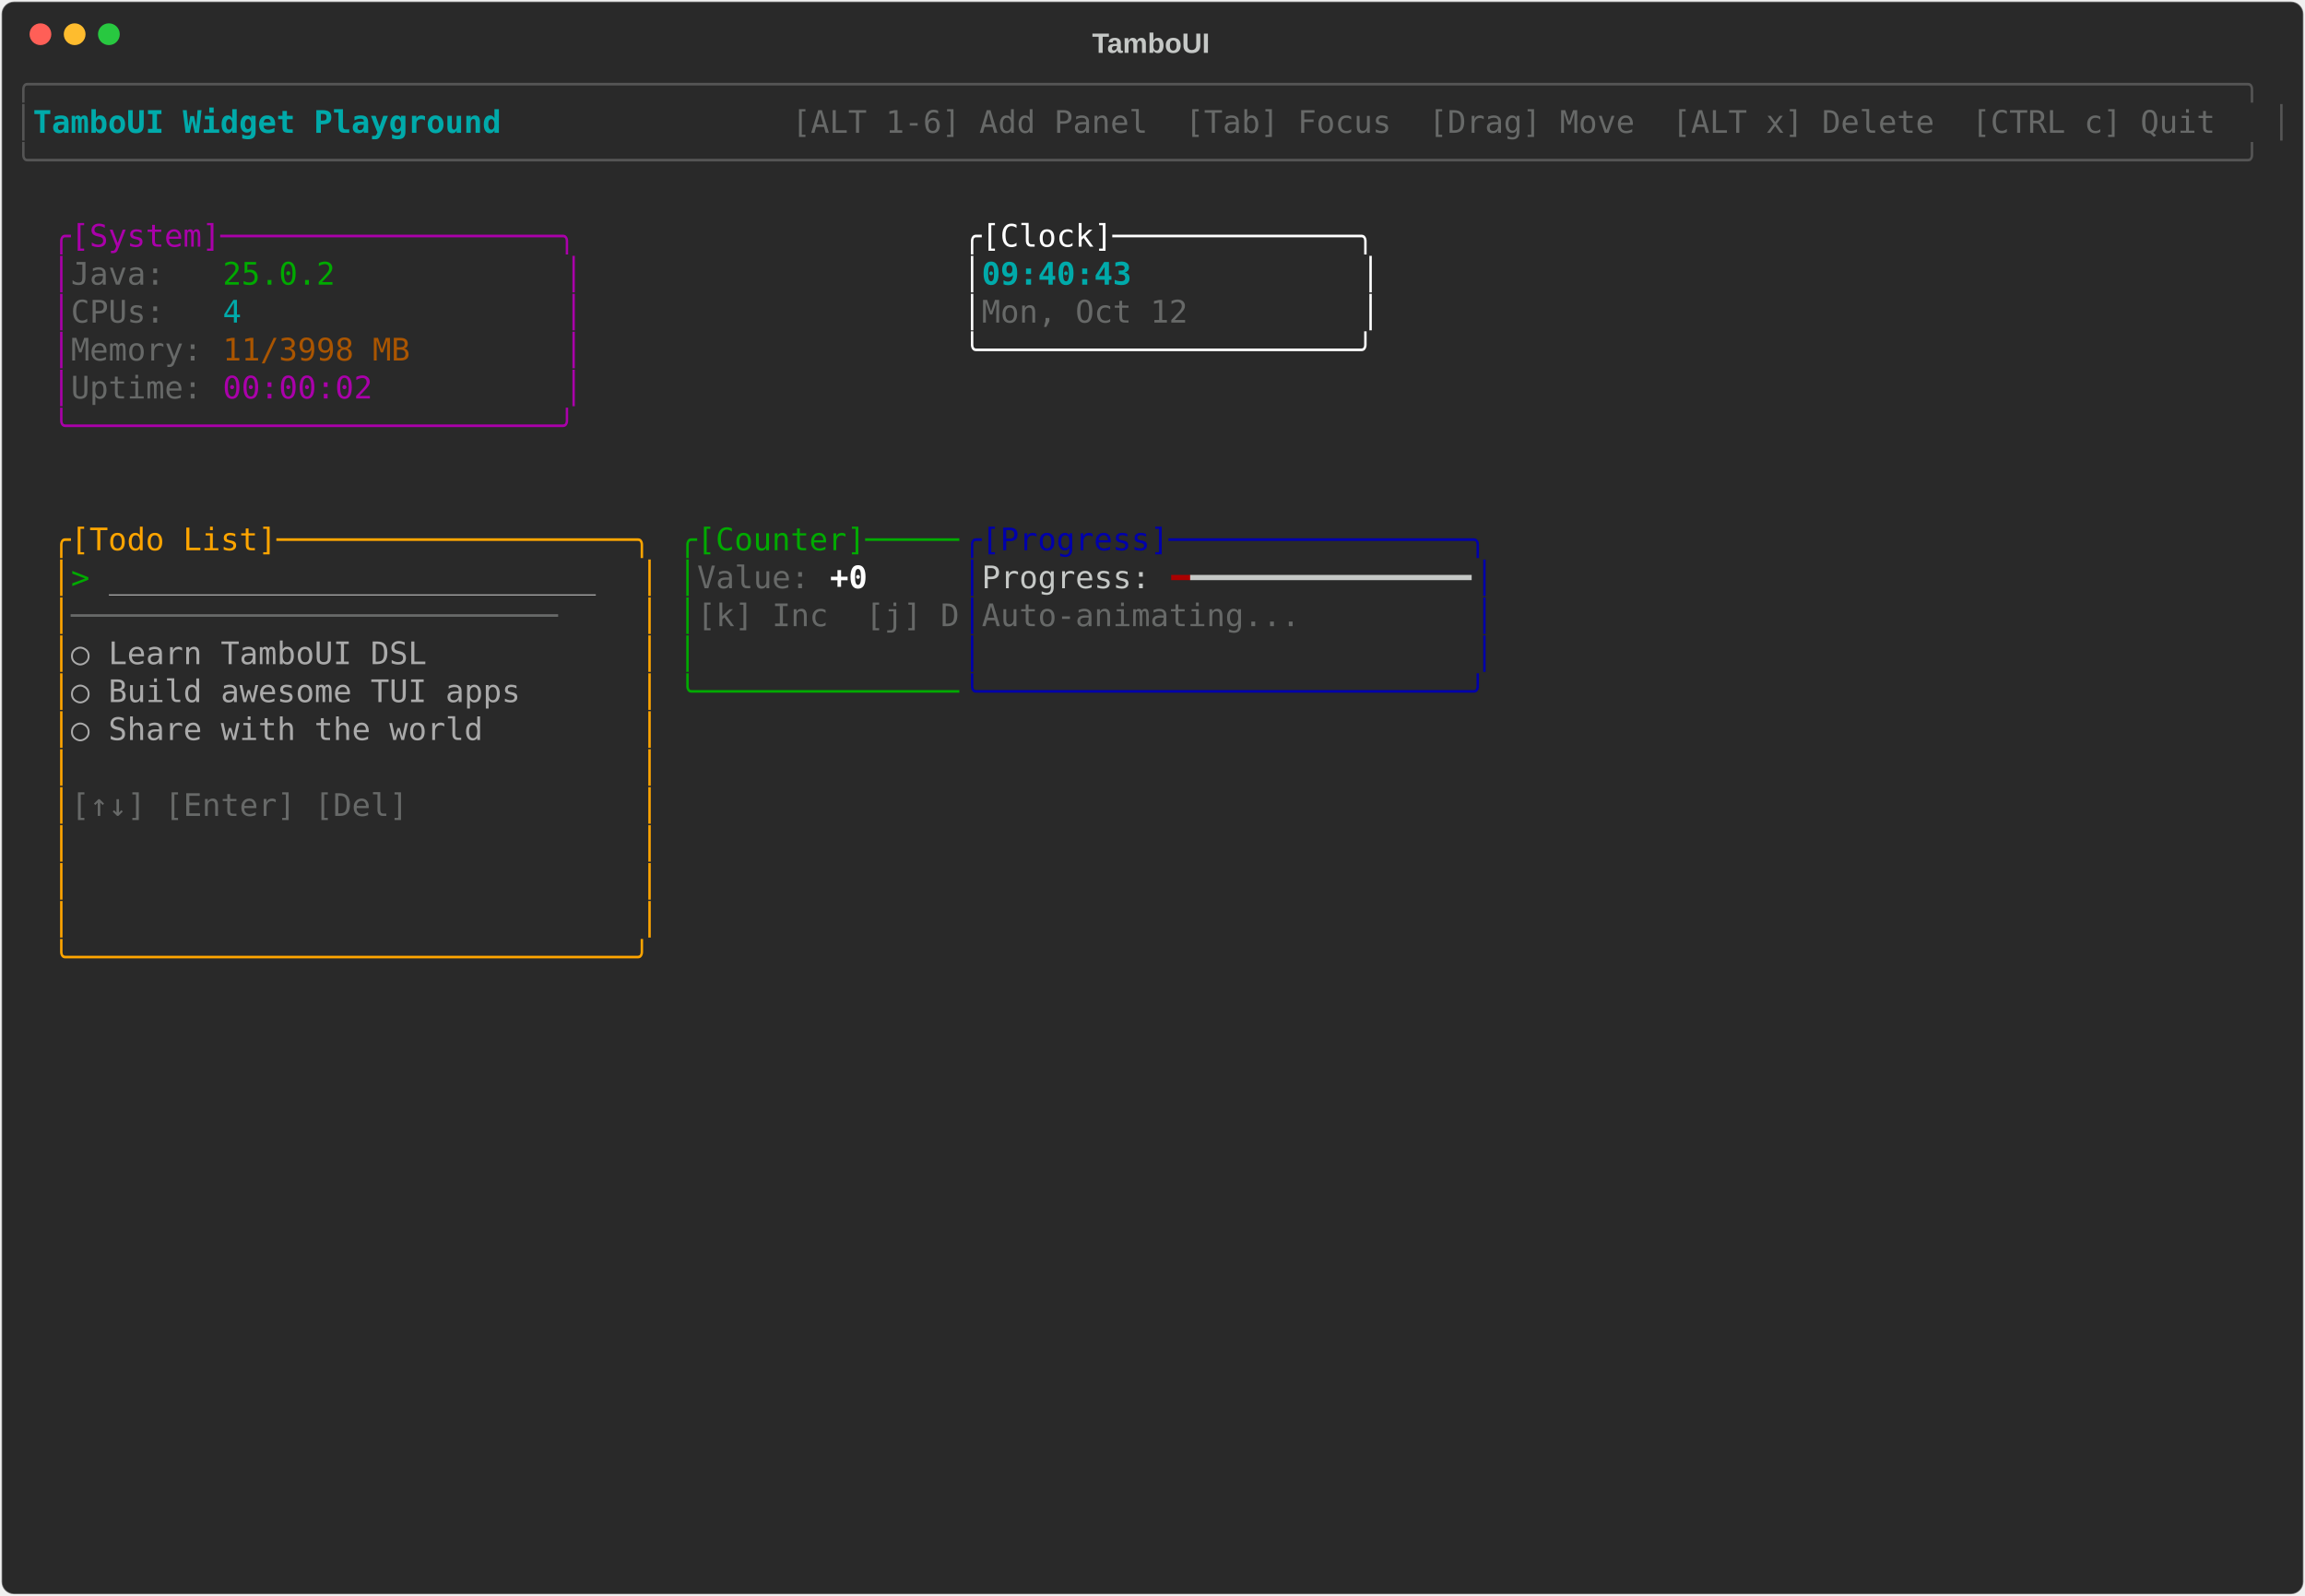
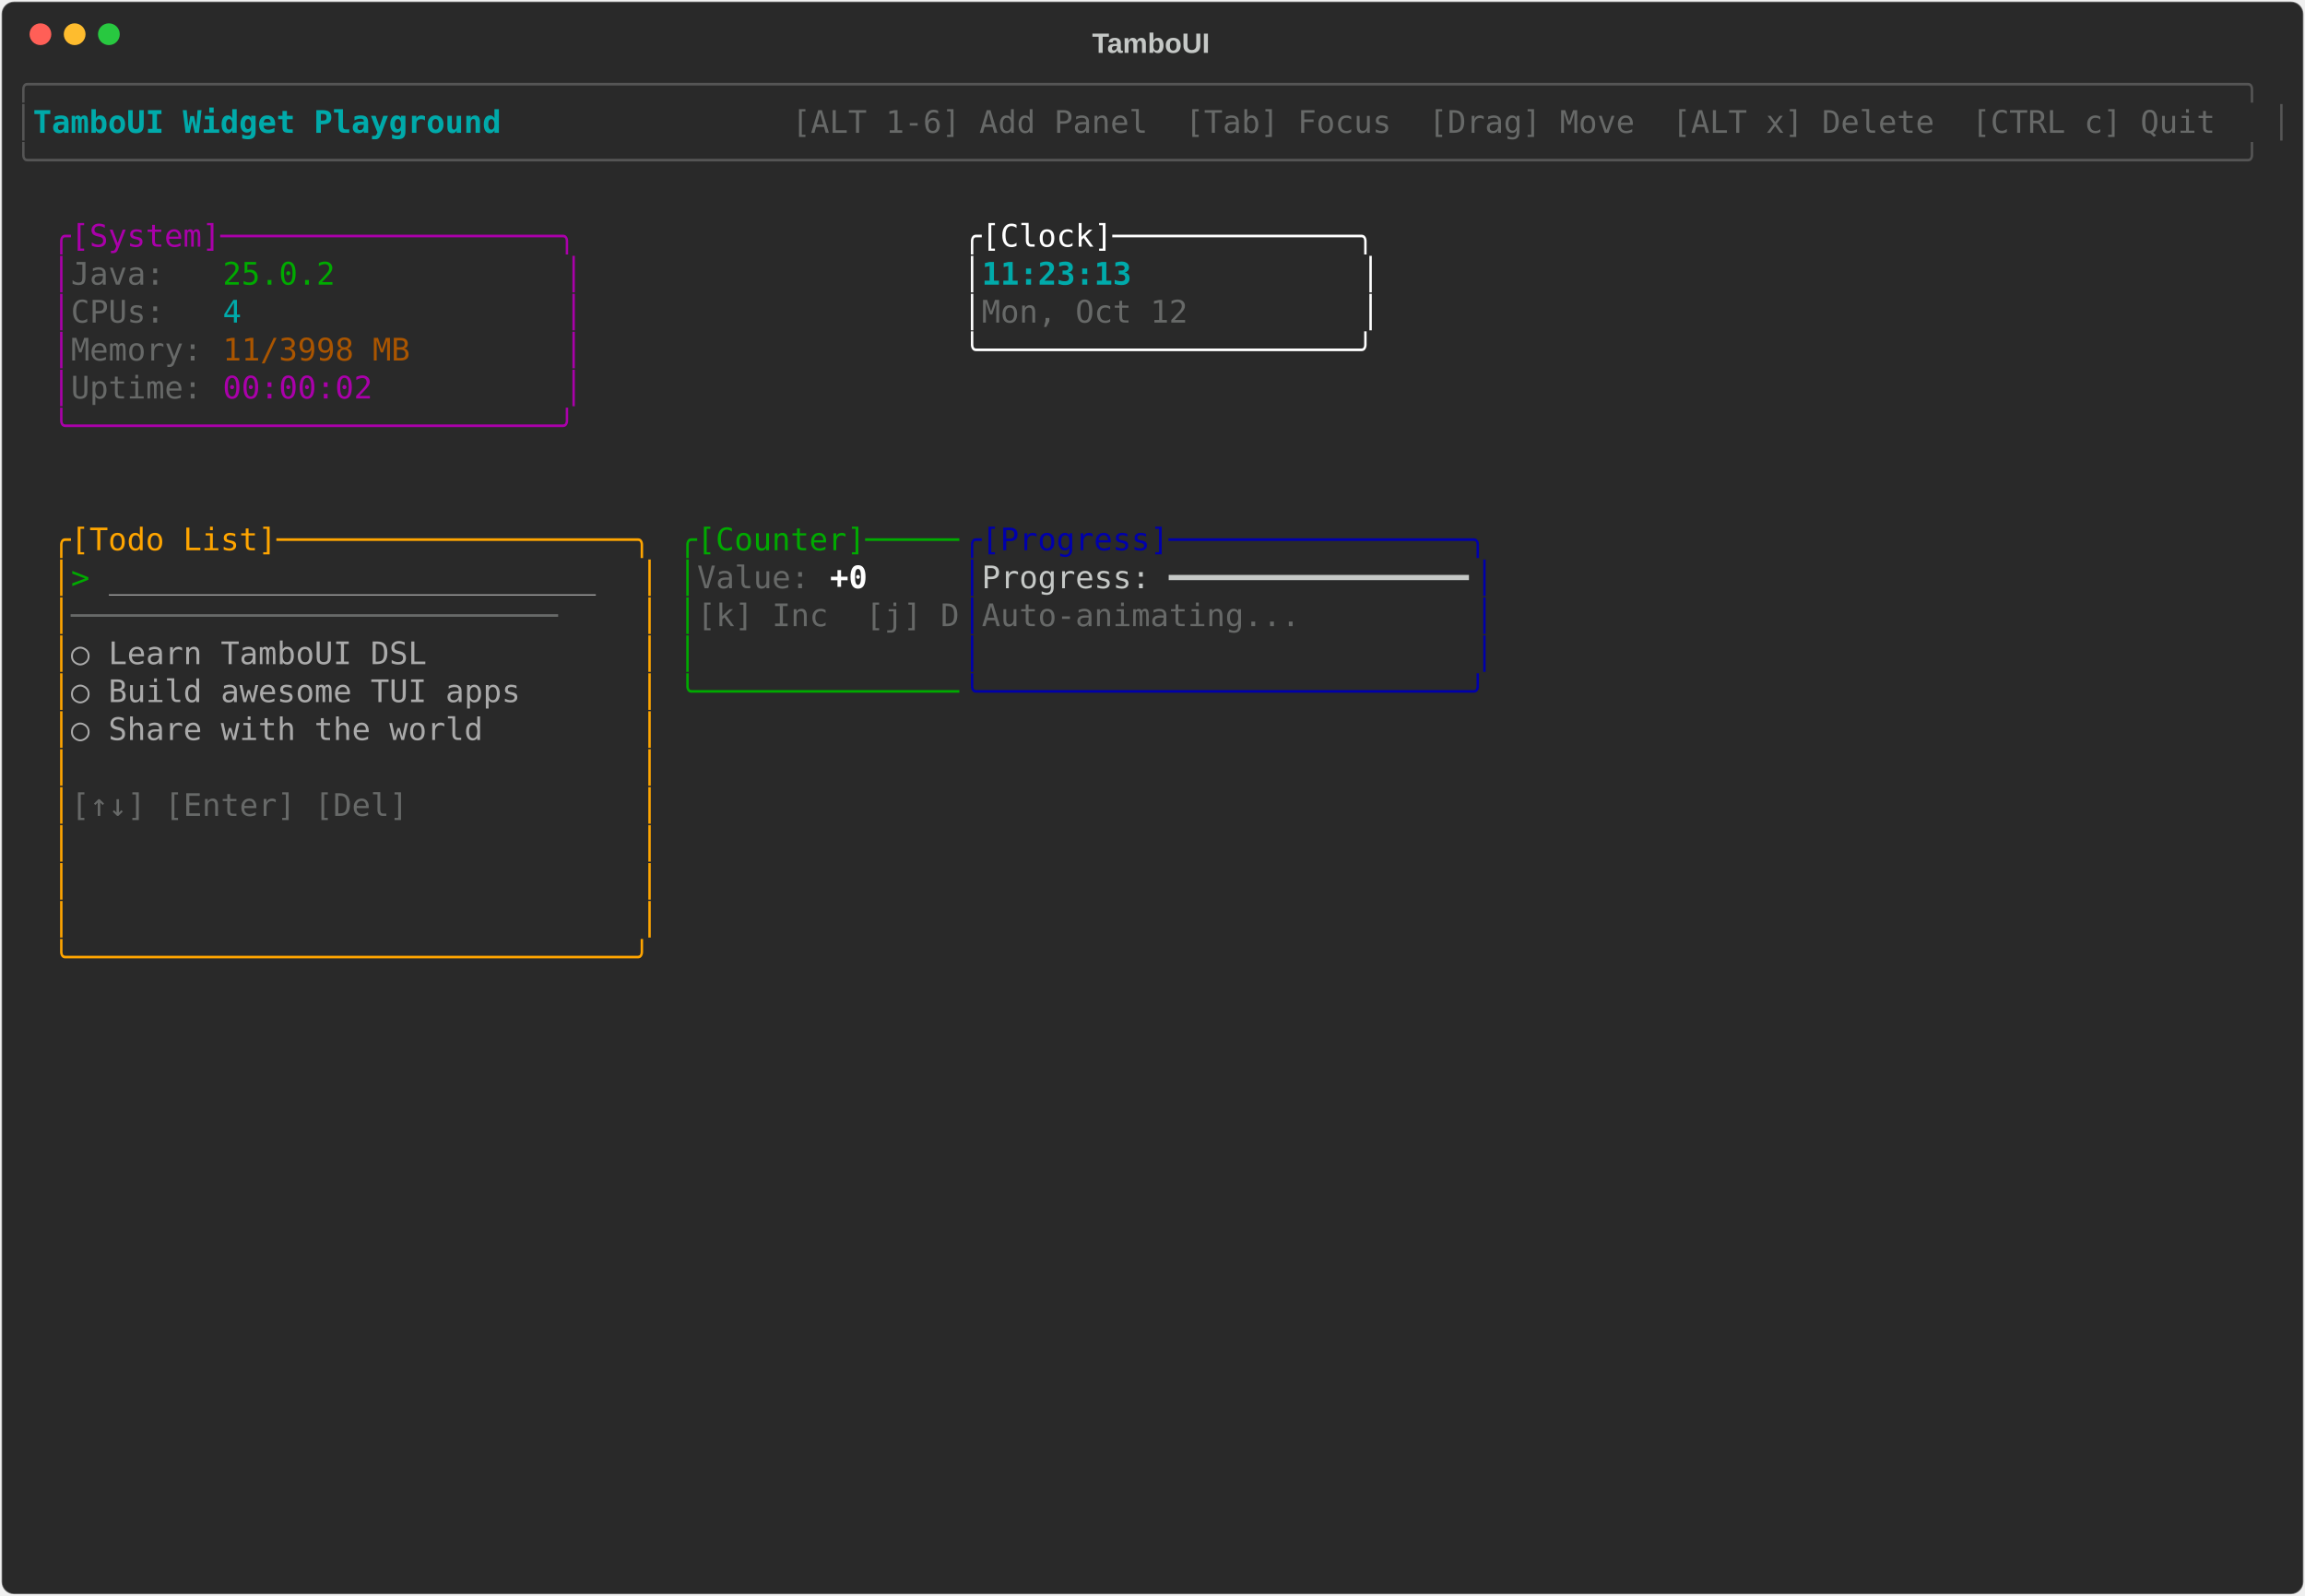
<svg xmlns="http://www.w3.org/2000/svg" class="rich-terminal" viewBox="0 0 1482 1026">
-   <style>    @font-face {        font-family: "Fira Code";        src: local("FiraCode-Regular"),                url("https://cdnjs.cloudflare.com/ajax/libs/firacode/6.2.0/woff2/FiraCode-Regular.woff2") format("woff2"),                url("https://cdnjs.cloudflare.com/ajax/libs/firacode/6.2.0/woff/FiraCode-Regular.woff") format("woff");        font-style: normal;        font-weight: 400;    }    @font-face {        font-family: "Fira Code";        src: local("FiraCode-Bold"),                url("https://cdnjs.cloudflare.com/ajax/libs/firacode/6.2.0/woff2/FiraCode-Bold.woff2") format("woff2"),                url("https://cdnjs.cloudflare.com/ajax/libs/firacode/6.2.0/woff/FiraCode-Bold.woff") format("woff");        font-style: bold;        font-weight: 700;    }    .terminal-1421251589-matrix {        font-family: Fira Code, monospace;        font-size: 20px;        line-height: 24.4px;        font-variant-east-asian: full-width;    }    .terminal-1421251589-title {        font-size: 18px;        font-weight: bold;        font-family: arial;    }    .terminal-1421251589-r1 { fill: #555555 }.terminal-1421251589-r2 { fill: #00aaaa;font-weight: bold }.terminal-1421251589-r3 { fill: #c5c8c6 }.terminal-1421251589-r4 { fill: #676968 }.terminal-1421251589-r5 { fill: #aa00aa }.terminal-1421251589-r6 { fill: #ffffff }.terminal-1421251589-r7 { fill: #00aa00 }.terminal-1421251589-r8 { fill: #00aaaa }.terminal-1421251589-r9 { fill: #aa5500 }.terminal-1421251589-r10 { fill: #ffa500 }.terminal-1421251589-r11 { fill: #0000aa }.terminal-1421251589-r12 { fill: #aaaaaa }.terminal-1421251589-r13 { fill: #ffffff;font-weight: bold }.terminal-1421251589-r14 { fill: #aa0000 }    </style>
+   <style>    @font-face {        font-family: "Fira Code";        src: local("FiraCode-Regular"),                url("https://cdnjs.cloudflare.com/ajax/libs/firacode/6.2.0/woff2/FiraCode-Regular.woff2") format("woff2"),                url("https://cdnjs.cloudflare.com/ajax/libs/firacode/6.2.0/woff/FiraCode-Regular.woff") format("woff");        font-style: normal;        font-weight: 400;    }    @font-face {        font-family: "Fira Code";        src: local("FiraCode-Bold"),                url("https://cdnjs.cloudflare.com/ajax/libs/firacode/6.2.0/woff2/FiraCode-Bold.woff2") format("woff2"),                url("https://cdnjs.cloudflare.com/ajax/libs/firacode/6.2.0/woff/FiraCode-Bold.woff") format("woff");        font-style: bold;        font-weight: 700;    }    .terminal-4286485574-matrix {        font-family: Fira Code, monospace;        font-size: 20px;        line-height: 24.4px;        font-variant-east-asian: full-width;    }    .terminal-4286485574-title {        font-size: 18px;        font-weight: bold;        font-family: arial;    }    .terminal-4286485574-r1 { fill: #555555 }.terminal-4286485574-r2 { fill: #00aaaa;font-weight: bold }.terminal-4286485574-r3 { fill: #c5c8c6 }.terminal-4286485574-r4 { fill: #676968 }.terminal-4286485574-r5 { fill: #aa00aa }.terminal-4286485574-r6 { fill: #ffffff }.terminal-4286485574-r7 { fill: #00aa00 }.terminal-4286485574-r8 { fill: #00aaaa }.terminal-4286485574-r9 { fill: #aa5500 }.terminal-4286485574-r10 { fill: #ffa500 }.terminal-4286485574-r11 { fill: #0000aa }.terminal-4286485574-r12 { fill: #aaaaaa }.terminal-4286485574-r13 { fill: #ffffff;font-weight: bold }    </style>
  <defs>
-     <clipPath id="terminal-1421251589-clip-terminal">
+     <clipPath id="terminal-4286485574-clip-terminal">
      <rect x="0" y="0" width="1463" height="975" />
    </clipPath>
-     <clipPath id="terminal-1421251589-line-0">
+     <clipPath id="terminal-4286485574-line-0">
      <rect x="0" y="1.5" width="1464" height="24.65" />
    </clipPath>
-     <clipPath id="terminal-1421251589-line-1">
+     <clipPath id="terminal-4286485574-line-1">
      <rect x="0" y="25.9" width="1464" height="24.65" />
    </clipPath>
-     <clipPath id="terminal-1421251589-line-2">
+     <clipPath id="terminal-4286485574-line-2">
      <rect x="0" y="50.3" width="1464" height="24.65" />
    </clipPath>
-     <clipPath id="terminal-1421251589-line-3">
+     <clipPath id="terminal-4286485574-line-3">
      <rect x="0" y="74.7" width="1464" height="24.65" />
    </clipPath>
-     <clipPath id="terminal-1421251589-line-4">
+     <clipPath id="terminal-4286485574-line-4">
      <rect x="0" y="99.1" width="1464" height="24.65" />
    </clipPath>
-     <clipPath id="terminal-1421251589-line-5">
+     <clipPath id="terminal-4286485574-line-5">
      <rect x="0" y="123.5" width="1464" height="24.65" />
    </clipPath>
-     <clipPath id="terminal-1421251589-line-6">
+     <clipPath id="terminal-4286485574-line-6">
      <rect x="0" y="147.9" width="1464" height="24.65" />
    </clipPath>
-     <clipPath id="terminal-1421251589-line-7">
+     <clipPath id="terminal-4286485574-line-7">
      <rect x="0" y="172.3" width="1464" height="24.65" />
    </clipPath>
-     <clipPath id="terminal-1421251589-line-8">
+     <clipPath id="terminal-4286485574-line-8">
      <rect x="0" y="196.7" width="1464" height="24.65" />
    </clipPath>
-     <clipPath id="terminal-1421251589-line-9">
+     <clipPath id="terminal-4286485574-line-9">
      <rect x="0" y="221.1" width="1464" height="24.65" />
    </clipPath>
-     <clipPath id="terminal-1421251589-line-10">
+     <clipPath id="terminal-4286485574-line-10">
      <rect x="0" y="245.5" width="1464" height="24.65" />
    </clipPath>
-     <clipPath id="terminal-1421251589-line-11">
+     <clipPath id="terminal-4286485574-line-11">
      <rect x="0" y="269.9" width="1464" height="24.65" />
    </clipPath>
-     <clipPath id="terminal-1421251589-line-12">
+     <clipPath id="terminal-4286485574-line-12">
      <rect x="0" y="294.3" width="1464" height="24.65" />
    </clipPath>
-     <clipPath id="terminal-1421251589-line-13">
+     <clipPath id="terminal-4286485574-line-13">
      <rect x="0" y="318.7" width="1464" height="24.65" />
    </clipPath>
-     <clipPath id="terminal-1421251589-line-14">
+     <clipPath id="terminal-4286485574-line-14">
      <rect x="0" y="343.1" width="1464" height="24.65" />
    </clipPath>
-     <clipPath id="terminal-1421251589-line-15">
+     <clipPath id="terminal-4286485574-line-15">
      <rect x="0" y="367.5" width="1464" height="24.65" />
    </clipPath>
-     <clipPath id="terminal-1421251589-line-16">
+     <clipPath id="terminal-4286485574-line-16">
      <rect x="0" y="391.9" width="1464" height="24.65" />
    </clipPath>
-     <clipPath id="terminal-1421251589-line-17">
+     <clipPath id="terminal-4286485574-line-17">
      <rect x="0" y="416.3" width="1464" height="24.65" />
    </clipPath>
-     <clipPath id="terminal-1421251589-line-18">
+     <clipPath id="terminal-4286485574-line-18">
      <rect x="0" y="440.7" width="1464" height="24.65" />
    </clipPath>
-     <clipPath id="terminal-1421251589-line-19">
+     <clipPath id="terminal-4286485574-line-19">
      <rect x="0" y="465.1" width="1464" height="24.65" />
    </clipPath>
-     <clipPath id="terminal-1421251589-line-20">
+     <clipPath id="terminal-4286485574-line-20">
      <rect x="0" y="489.5" width="1464" height="24.65" />
    </clipPath>
-     <clipPath id="terminal-1421251589-line-21">
+     <clipPath id="terminal-4286485574-line-21">
      <rect x="0" y="513.9" width="1464" height="24.65" />
    </clipPath>
-     <clipPath id="terminal-1421251589-line-22">
+     <clipPath id="terminal-4286485574-line-22">
      <rect x="0" y="538.3" width="1464" height="24.65" />
    </clipPath>
-     <clipPath id="terminal-1421251589-line-23">
+     <clipPath id="terminal-4286485574-line-23">
      <rect x="0" y="562.7" width="1464" height="24.65" />
    </clipPath>
-     <clipPath id="terminal-1421251589-line-24">
+     <clipPath id="terminal-4286485574-line-24">
      <rect x="0" y="587.1" width="1464" height="24.65" />
    </clipPath>
-     <clipPath id="terminal-1421251589-line-25">
+     <clipPath id="terminal-4286485574-line-25">
      <rect x="0" y="611.5" width="1464" height="24.65" />
    </clipPath>
-     <clipPath id="terminal-1421251589-line-26">
+     <clipPath id="terminal-4286485574-line-26">
      <rect x="0" y="635.9" width="1464" height="24.65" />
    </clipPath>
-     <clipPath id="terminal-1421251589-line-27">
+     <clipPath id="terminal-4286485574-line-27">
      <rect x="0" y="660.3" width="1464" height="24.65" />
    </clipPath>
-     <clipPath id="terminal-1421251589-line-28">
+     <clipPath id="terminal-4286485574-line-28">
      <rect x="0" y="684.7" width="1464" height="24.65" />
    </clipPath>
-     <clipPath id="terminal-1421251589-line-29">
+     <clipPath id="terminal-4286485574-line-29">
      <rect x="0" y="709.1" width="1464" height="24.65" />
    </clipPath>
-     <clipPath id="terminal-1421251589-line-30">
+     <clipPath id="terminal-4286485574-line-30">
      <rect x="0" y="733.5" width="1464" height="24.65" />
    </clipPath>
-     <clipPath id="terminal-1421251589-line-31">
+     <clipPath id="terminal-4286485574-line-31">
      <rect x="0" y="757.9" width="1464" height="24.65" />
    </clipPath>
-     <clipPath id="terminal-1421251589-line-32">
+     <clipPath id="terminal-4286485574-line-32">
      <rect x="0" y="782.3" width="1464" height="24.65" />
    </clipPath>
-     <clipPath id="terminal-1421251589-line-33">
+     <clipPath id="terminal-4286485574-line-33">
      <rect x="0" y="806.7" width="1464" height="24.65" />
    </clipPath>
-     <clipPath id="terminal-1421251589-line-34">
+     <clipPath id="terminal-4286485574-line-34">
      <rect x="0" y="831.1" width="1464" height="24.65" />
    </clipPath>
-     <clipPath id="terminal-1421251589-line-35">
+     <clipPath id="terminal-4286485574-line-35">
      <rect x="0" y="855.5" width="1464" height="24.65" />
    </clipPath>
-     <clipPath id="terminal-1421251589-line-36">
+     <clipPath id="terminal-4286485574-line-36">
      <rect x="0" y="879.9" width="1464" height="24.65" />
    </clipPath>
-     <clipPath id="terminal-1421251589-line-37">
+     <clipPath id="terminal-4286485574-line-37">
      <rect x="0" y="904.3" width="1464" height="24.65" />
    </clipPath>
-     <clipPath id="terminal-1421251589-line-38">
+     <clipPath id="terminal-4286485574-line-38">
      <rect x="0" y="928.7" width="1464" height="24.65" />
    </clipPath>
-     <clipPath id="terminal-1421251589-line-39">
+     <clipPath id="terminal-4286485574-line-39">
      <rect x="0" y="953.1" width="1464" height="24.65" />
    </clipPath>
  </defs>
  <rect fill="#292929" stroke="rgba(255,255,255,0.35)" stroke-width="1" x="1" y="1" width="1480" height="1024" rx="8" />
-   <text class="terminal-1421251589-title" fill="#c5c8c6" text-anchor="middle" x="740" y="34">TamboUI</text>
+   <text class="terminal-4286485574-title" fill="#c5c8c6" text-anchor="middle" x="740" y="34">TamboUI</text>
  <g transform="translate(26,22)">
    <circle cx="0" cy="0" r="7" fill="#ff5f57" />
    <circle cx="22" cy="0" r="7" fill="#febc2e" />
    <circle cx="44" cy="0" r="7" fill="#28c840" />
  </g>
-   <g transform="translate(9, 41)" clip-path="url(#terminal-1421251589-clip-terminal)">
-     <g class="terminal-1421251589-matrix">
-       <text class="terminal-1421251589-r1" x="0" y="20" textLength="1464" clip-path="url(#terminal-1421251589-line-0)">╭──────────────────────────────────────────────────────────────────────────────────────────────────────────────────────╮</text>
-       <text class="terminal-1421251589-r1" x="0" y="44.4" textLength="12.2" clip-path="url(#terminal-1421251589-line-1)">│</text>
-       <text class="terminal-1421251589-r2" x="12.2" y="44.4" textLength="329.4" clip-path="url(#terminal-1421251589-line-1)"> TamboUI Widget Playground </text>
-       <text class="terminal-1421251589-r4" x="500.2" y="44.4" textLength="951.6" clip-path="url(#terminal-1421251589-line-1)"> [ALT 1-6] Add Panel  [Tab] Focus  [Drag] Move  [ALT x] Delete  [CTRL c] Quit </text>
-       <text class="terminal-1421251589-r1" x="1451.8" y="44.4" textLength="12.2" clip-path="url(#terminal-1421251589-line-1)">│</text>
-       <text class="terminal-1421251589-r1" x="0" y="68.8" textLength="1464" clip-path="url(#terminal-1421251589-line-2)">╰──────────────────────────────────────────────────────────────────────────────────────────────────────────────────────╯</text>
-       <text class="terminal-1421251589-r5" x="24.4" y="117.6" textLength="341.6" clip-path="url(#terminal-1421251589-line-4)">╭[System]──────────────────╮</text>
-       <text class="terminal-1421251589-r6" x="610" y="117.6" textLength="268.4" clip-path="url(#terminal-1421251589-line-4)">╭[Clock]─────────────╮</text>
-       <text class="terminal-1421251589-r5" x="24.4" y="142" textLength="12.2" clip-path="url(#terminal-1421251589-line-5)">│</text>
-       <text class="terminal-1421251589-r4" x="36.6" y="142" textLength="97.6" clip-path="url(#terminal-1421251589-line-5)">Java:   </text>
-       <text class="terminal-1421251589-r7" x="134.2" y="142" textLength="73.2" clip-path="url(#terminal-1421251589-line-5)">25.0.2</text>
-       <text class="terminal-1421251589-r5" x="353.8" y="142" textLength="12.2" clip-path="url(#terminal-1421251589-line-5)">│</text>
-       <text class="terminal-1421251589-r6" x="610" y="142" textLength="12.2" clip-path="url(#terminal-1421251589-line-5)">│</text>
-       <text class="terminal-1421251589-r2" x="622.2" y="142" textLength="244" clip-path="url(#terminal-1421251589-line-5)">09:40:43            </text>
-       <text class="terminal-1421251589-r6" x="866.2" y="142" textLength="12.2" clip-path="url(#terminal-1421251589-line-5)">│</text>
-       <text class="terminal-1421251589-r5" x="24.4" y="166.4" textLength="12.2" clip-path="url(#terminal-1421251589-line-6)">│</text>
-       <text class="terminal-1421251589-r4" x="36.6" y="166.4" textLength="97.6" clip-path="url(#terminal-1421251589-line-6)">CPUs:   </text>
-       <text class="terminal-1421251589-r8" x="134.2" y="166.4" textLength="12.2" clip-path="url(#terminal-1421251589-line-6)">4</text>
-       <text class="terminal-1421251589-r5" x="353.8" y="166.4" textLength="12.2" clip-path="url(#terminal-1421251589-line-6)">│</text>
-       <text class="terminal-1421251589-r6" x="610" y="166.4" textLength="12.2" clip-path="url(#terminal-1421251589-line-6)">│</text>
-       <text class="terminal-1421251589-r4" x="622.2" y="166.4" textLength="244" clip-path="url(#terminal-1421251589-line-6)">Mon, Oct 12         </text>
-       <text class="terminal-1421251589-r6" x="866.2" y="166.4" textLength="12.2" clip-path="url(#terminal-1421251589-line-6)">│</text>
-       <text class="terminal-1421251589-r5" x="24.4" y="190.8" textLength="12.2" clip-path="url(#terminal-1421251589-line-7)">│</text>
-       <text class="terminal-1421251589-r4" x="36.6" y="190.8" textLength="97.6" clip-path="url(#terminal-1421251589-line-7)">Memory: </text>
-       <text class="terminal-1421251589-r9" x="134.2" y="190.8" textLength="122" clip-path="url(#terminal-1421251589-line-7)">11/3998 MB</text>
-       <text class="terminal-1421251589-r5" x="353.8" y="190.8" textLength="12.2" clip-path="url(#terminal-1421251589-line-7)">│</text>
-       <text class="terminal-1421251589-r6" x="610" y="190.8" textLength="268.4" clip-path="url(#terminal-1421251589-line-7)">╰────────────────────╯</text>
-       <text class="terminal-1421251589-r5" x="24.4" y="215.2" textLength="12.2" clip-path="url(#terminal-1421251589-line-8)">│</text>
-       <text class="terminal-1421251589-r4" x="36.6" y="215.2" textLength="97.6" clip-path="url(#terminal-1421251589-line-8)">Uptime: </text>
-       <text class="terminal-1421251589-r5" x="134.2" y="215.2" textLength="97.6" clip-path="url(#terminal-1421251589-line-8)">00:00:02</text>
-       <text class="terminal-1421251589-r5" x="353.8" y="215.2" textLength="12.2" clip-path="url(#terminal-1421251589-line-8)">│</text>
-       <text class="terminal-1421251589-r5" x="24.4" y="239.6" textLength="341.6" clip-path="url(#terminal-1421251589-line-9)">╰──────────────────────────╯</text>
-       <text class="terminal-1421251589-r10" x="24.4" y="312.8" textLength="390.4" clip-path="url(#terminal-1421251589-line-12)">╭[Todo List]───────────────────╮</text>
-       <text class="terminal-1421251589-r7" x="427" y="312.8" textLength="183" clip-path="url(#terminal-1421251589-line-12)">╭[Counter]─────</text>
-       <text class="terminal-1421251589-r11" x="610" y="312.8" textLength="341.6" clip-path="url(#terminal-1421251589-line-12)">╭[Progress]────────────────╮</text>
-       <text class="terminal-1421251589-r10" x="24.4" y="337.2" textLength="12.2" clip-path="url(#terminal-1421251589-line-13)">│</text>
-       <text class="terminal-1421251589-r7" x="36.6" y="337.2" textLength="24.4" clip-path="url(#terminal-1421251589-line-13)">&gt; </text>
-       <text class="terminal-1421251589-r12" x="61" y="337.2" textLength="317.2" clip-path="url(#terminal-1421251589-line-13)">__________________________</text>
-       <text class="terminal-1421251589-r10" x="402.6" y="337.2" textLength="12.2" clip-path="url(#terminal-1421251589-line-13)">│</text>
-       <text class="terminal-1421251589-r7" x="427" y="337.2" textLength="12.2" clip-path="url(#terminal-1421251589-line-13)">│</text>
-       <text class="terminal-1421251589-r4" x="439.2" y="337.2" textLength="85.4" clip-path="url(#terminal-1421251589-line-13)">Value: </text>
-       <text class="terminal-1421251589-r13" x="524.6" y="337.2" textLength="24.4" clip-path="url(#terminal-1421251589-line-13)">+0</text>
-       <text class="terminal-1421251589-r11" x="610" y="337.2" textLength="12.2" clip-path="url(#terminal-1421251589-line-13)">│</text>
-       <text class="terminal-1421251589-r3" x="622.2" y="337.2" textLength="122" clip-path="url(#terminal-1421251589-line-13)">Progress: </text>
-       <text class="terminal-1421251589-r14" x="744.2" y="337.2" textLength="12.2" clip-path="url(#terminal-1421251589-line-13)">━</text>
-       <text class="terminal-1421251589-r3" x="756.4" y="337.2" textLength="183" clip-path="url(#terminal-1421251589-line-13)">━━━━━━━━━━━━━━━</text>
-       <text class="terminal-1421251589-r11" x="939.4" y="337.2" textLength="12.2" clip-path="url(#terminal-1421251589-line-13)">│</text>
-       <text class="terminal-1421251589-r10" x="24.4" y="361.6" textLength="12.2" clip-path="url(#terminal-1421251589-line-14)">│</text>
-       <text class="terminal-1421251589-r4" x="36.6" y="361.6" textLength="366" clip-path="url(#terminal-1421251589-line-14)">──────────────────────────    </text>
-       <text class="terminal-1421251589-r10" x="402.6" y="361.6" textLength="12.2" clip-path="url(#terminal-1421251589-line-14)">│</text>
-       <text class="terminal-1421251589-r7" x="427" y="361.6" textLength="12.2" clip-path="url(#terminal-1421251589-line-14)">│</text>
-       <text class="terminal-1421251589-r4" x="439.2" y="361.6" textLength="170.8" clip-path="url(#terminal-1421251589-line-14)">[k] Inc  [j] D</text>
-       <text class="terminal-1421251589-r11" x="610" y="361.6" textLength="12.2" clip-path="url(#terminal-1421251589-line-14)">│</text>
-       <text class="terminal-1421251589-r4" x="622.2" y="361.6" textLength="317.2" clip-path="url(#terminal-1421251589-line-14)">Auto-animating...         </text>
-       <text class="terminal-1421251589-r11" x="939.4" y="361.6" textLength="12.2" clip-path="url(#terminal-1421251589-line-14)">│</text>
-       <text class="terminal-1421251589-r10" x="24.4" y="386" textLength="12.2" clip-path="url(#terminal-1421251589-line-15)">│</text>
-       <text class="terminal-1421251589-r12" x="36.6" y="386" textLength="366" clip-path="url(#terminal-1421251589-line-15)">  ○ Learn TamboUI DSL         </text>
-       <text class="terminal-1421251589-r10" x="402.6" y="386" textLength="12.2" clip-path="url(#terminal-1421251589-line-15)">│</text>
-       <text class="terminal-1421251589-r7" x="427" y="386" textLength="12.2" clip-path="url(#terminal-1421251589-line-15)">│</text>
-       <text class="terminal-1421251589-r11" x="610" y="386" textLength="12.2" clip-path="url(#terminal-1421251589-line-15)">│</text>
-       <text class="terminal-1421251589-r11" x="939.4" y="386" textLength="12.2" clip-path="url(#terminal-1421251589-line-15)">│</text>
-       <text class="terminal-1421251589-r10" x="24.4" y="410.4" textLength="12.2" clip-path="url(#terminal-1421251589-line-16)">│</text>
-       <text class="terminal-1421251589-r12" x="36.6" y="410.4" textLength="366" clip-path="url(#terminal-1421251589-line-16)">  ○ Build awesome TUI apps    </text>
-       <text class="terminal-1421251589-r10" x="402.6" y="410.4" textLength="12.2" clip-path="url(#terminal-1421251589-line-16)">│</text>
-       <text class="terminal-1421251589-r7" x="427" y="410.4" textLength="183" clip-path="url(#terminal-1421251589-line-16)">╰──────────────</text>
-       <text class="terminal-1421251589-r11" x="610" y="410.4" textLength="341.6" clip-path="url(#terminal-1421251589-line-16)">╰──────────────────────────╯</text>
-       <text class="terminal-1421251589-r10" x="24.4" y="434.8" textLength="12.2" clip-path="url(#terminal-1421251589-line-17)">│</text>
-       <text class="terminal-1421251589-r12" x="36.6" y="434.8" textLength="366" clip-path="url(#terminal-1421251589-line-17)">  ○ Share with the world      </text>
-       <text class="terminal-1421251589-r10" x="402.6" y="434.8" textLength="12.2" clip-path="url(#terminal-1421251589-line-17)">│</text>
-       <text class="terminal-1421251589-r10" x="24.4" y="459.2" textLength="12.2" clip-path="url(#terminal-1421251589-line-18)">│</text>
-       <text class="terminal-1421251589-r10" x="402.6" y="459.2" textLength="12.2" clip-path="url(#terminal-1421251589-line-18)">│</text>
-       <text class="terminal-1421251589-r10" x="24.4" y="483.6" textLength="12.2" clip-path="url(#terminal-1421251589-line-19)">│</text>
-       <text class="terminal-1421251589-r4" x="36.6" y="483.6" textLength="366" clip-path="url(#terminal-1421251589-line-19)">[↑↓] [Enter] [Del]            </text>
-       <text class="terminal-1421251589-r10" x="402.6" y="483.6" textLength="12.2" clip-path="url(#terminal-1421251589-line-19)">│</text>
-       <text class="terminal-1421251589-r10" x="24.4" y="508" textLength="12.2" clip-path="url(#terminal-1421251589-line-20)">│</text>
-       <text class="terminal-1421251589-r10" x="402.6" y="508" textLength="12.2" clip-path="url(#terminal-1421251589-line-20)">│</text>
-       <text class="terminal-1421251589-r10" x="24.4" y="532.4" textLength="12.2" clip-path="url(#terminal-1421251589-line-21)">│</text>
-       <text class="terminal-1421251589-r10" x="402.6" y="532.4" textLength="12.2" clip-path="url(#terminal-1421251589-line-21)">│</text>
-       <text class="terminal-1421251589-r10" x="24.4" y="556.8" textLength="12.2" clip-path="url(#terminal-1421251589-line-22)">│</text>
-       <text class="terminal-1421251589-r10" x="402.6" y="556.8" textLength="12.2" clip-path="url(#terminal-1421251589-line-22)">│</text>
-       <text class="terminal-1421251589-r10" x="24.4" y="581.2" textLength="390.4" clip-path="url(#terminal-1421251589-line-23)">╰──────────────────────────────╯</text>
+   <g transform="translate(9, 41)" clip-path="url(#terminal-4286485574-clip-terminal)">
+     <g class="terminal-4286485574-matrix">
+       <text class="terminal-4286485574-r1" x="0" y="20" textLength="1464" clip-path="url(#terminal-4286485574-line-0)">╭──────────────────────────────────────────────────────────────────────────────────────────────────────────────────────╮</text>
+       <text class="terminal-4286485574-r1" x="0" y="44.4" textLength="12.2" clip-path="url(#terminal-4286485574-line-1)">│</text>
+       <text class="terminal-4286485574-r2" x="12.2" y="44.4" textLength="329.4" clip-path="url(#terminal-4286485574-line-1)"> TamboUI Widget Playground </text>
+       <text class="terminal-4286485574-r4" x="500.2" y="44.4" textLength="951.6" clip-path="url(#terminal-4286485574-line-1)"> [ALT 1-6] Add Panel  [Tab] Focus  [Drag] Move  [ALT x] Delete  [CTRL c] Quit </text>
+       <text class="terminal-4286485574-r1" x="1451.8" y="44.4" textLength="12.2" clip-path="url(#terminal-4286485574-line-1)">│</text>
+       <text class="terminal-4286485574-r1" x="0" y="68.8" textLength="1464" clip-path="url(#terminal-4286485574-line-2)">╰──────────────────────────────────────────────────────────────────────────────────────────────────────────────────────╯</text>
+       <text class="terminal-4286485574-r5" x="24.4" y="117.6" textLength="341.6" clip-path="url(#terminal-4286485574-line-4)">╭[System]──────────────────╮</text>
+       <text class="terminal-4286485574-r6" x="610" y="117.6" textLength="268.4" clip-path="url(#terminal-4286485574-line-4)">╭[Clock]─────────────╮</text>
+       <text class="terminal-4286485574-r5" x="24.4" y="142" textLength="12.2" clip-path="url(#terminal-4286485574-line-5)">│</text>
+       <text class="terminal-4286485574-r4" x="36.6" y="142" textLength="97.6" clip-path="url(#terminal-4286485574-line-5)">Java:   </text>
+       <text class="terminal-4286485574-r7" x="134.2" y="142" textLength="73.2" clip-path="url(#terminal-4286485574-line-5)">25.0.2</text>
+       <text class="terminal-4286485574-r5" x="353.8" y="142" textLength="12.2" clip-path="url(#terminal-4286485574-line-5)">│</text>
+       <text class="terminal-4286485574-r6" x="610" y="142" textLength="12.2" clip-path="url(#terminal-4286485574-line-5)">│</text>
+       <text class="terminal-4286485574-r2" x="622.2" y="142" textLength="244" clip-path="url(#terminal-4286485574-line-5)">11:23:13            </text>
+       <text class="terminal-4286485574-r6" x="866.2" y="142" textLength="12.2" clip-path="url(#terminal-4286485574-line-5)">│</text>
+       <text class="terminal-4286485574-r5" x="24.4" y="166.4" textLength="12.2" clip-path="url(#terminal-4286485574-line-6)">│</text>
+       <text class="terminal-4286485574-r4" x="36.6" y="166.4" textLength="97.6" clip-path="url(#terminal-4286485574-line-6)">CPUs:   </text>
+       <text class="terminal-4286485574-r8" x="134.2" y="166.4" textLength="12.2" clip-path="url(#terminal-4286485574-line-6)">4</text>
+       <text class="terminal-4286485574-r5" x="353.8" y="166.4" textLength="12.2" clip-path="url(#terminal-4286485574-line-6)">│</text>
+       <text class="terminal-4286485574-r6" x="610" y="166.4" textLength="12.2" clip-path="url(#terminal-4286485574-line-6)">│</text>
+       <text class="terminal-4286485574-r4" x="622.2" y="166.4" textLength="244" clip-path="url(#terminal-4286485574-line-6)">Mon, Oct 12         </text>
+       <text class="terminal-4286485574-r6" x="866.2" y="166.4" textLength="12.2" clip-path="url(#terminal-4286485574-line-6)">│</text>
+       <text class="terminal-4286485574-r5" x="24.4" y="190.8" textLength="12.2" clip-path="url(#terminal-4286485574-line-7)">│</text>
+       <text class="terminal-4286485574-r4" x="36.6" y="190.8" textLength="97.6" clip-path="url(#terminal-4286485574-line-7)">Memory: </text>
+       <text class="terminal-4286485574-r9" x="134.2" y="190.8" textLength="122" clip-path="url(#terminal-4286485574-line-7)">11/3998 MB</text>
+       <text class="terminal-4286485574-r5" x="353.8" y="190.8" textLength="12.2" clip-path="url(#terminal-4286485574-line-7)">│</text>
+       <text class="terminal-4286485574-r6" x="610" y="190.8" textLength="268.4" clip-path="url(#terminal-4286485574-line-7)">╰────────────────────╯</text>
+       <text class="terminal-4286485574-r5" x="24.4" y="215.2" textLength="12.2" clip-path="url(#terminal-4286485574-line-8)">│</text>
+       <text class="terminal-4286485574-r4" x="36.6" y="215.2" textLength="97.6" clip-path="url(#terminal-4286485574-line-8)">Uptime: </text>
+       <text class="terminal-4286485574-r5" x="134.2" y="215.2" textLength="97.6" clip-path="url(#terminal-4286485574-line-8)">00:00:02</text>
+       <text class="terminal-4286485574-r5" x="353.8" y="215.2" textLength="12.2" clip-path="url(#terminal-4286485574-line-8)">│</text>
+       <text class="terminal-4286485574-r5" x="24.4" y="239.6" textLength="341.6" clip-path="url(#terminal-4286485574-line-9)">╰──────────────────────────╯</text>
+       <text class="terminal-4286485574-r10" x="24.4" y="312.8" textLength="390.4" clip-path="url(#terminal-4286485574-line-12)">╭[Todo List]───────────────────╮</text>
+       <text class="terminal-4286485574-r7" x="427" y="312.8" textLength="183" clip-path="url(#terminal-4286485574-line-12)">╭[Counter]─────</text>
+       <text class="terminal-4286485574-r11" x="610" y="312.8" textLength="341.6" clip-path="url(#terminal-4286485574-line-12)">╭[Progress]────────────────╮</text>
+       <text class="terminal-4286485574-r10" x="24.4" y="337.2" textLength="12.2" clip-path="url(#terminal-4286485574-line-13)">│</text>
+       <text class="terminal-4286485574-r7" x="36.6" y="337.2" textLength="24.4" clip-path="url(#terminal-4286485574-line-13)">&gt; </text>
+       <text class="terminal-4286485574-r12" x="61" y="337.2" textLength="317.2" clip-path="url(#terminal-4286485574-line-13)">__________________________</text>
+       <text class="terminal-4286485574-r10" x="402.6" y="337.2" textLength="12.2" clip-path="url(#terminal-4286485574-line-13)">│</text>
+       <text class="terminal-4286485574-r7" x="427" y="337.2" textLength="12.2" clip-path="url(#terminal-4286485574-line-13)">│</text>
+       <text class="terminal-4286485574-r4" x="439.2" y="337.2" textLength="85.4" clip-path="url(#terminal-4286485574-line-13)">Value: </text>
+       <text class="terminal-4286485574-r13" x="524.6" y="337.2" textLength="24.4" clip-path="url(#terminal-4286485574-line-13)">+0</text>
+       <text class="terminal-4286485574-r11" x="610" y="337.2" textLength="12.2" clip-path="url(#terminal-4286485574-line-13)">│</text>
+       <text class="terminal-4286485574-r3" x="622.2" y="337.2" textLength="317.2" clip-path="url(#terminal-4286485574-line-13)">Progress: ━━━━━━━━━━━━━━━━</text>
+       <text class="terminal-4286485574-r11" x="939.4" y="337.2" textLength="12.2" clip-path="url(#terminal-4286485574-line-13)">│</text>
+       <text class="terminal-4286485574-r10" x="24.4" y="361.6" textLength="12.2" clip-path="url(#terminal-4286485574-line-14)">│</text>
+       <text class="terminal-4286485574-r4" x="36.6" y="361.6" textLength="366" clip-path="url(#terminal-4286485574-line-14)">──────────────────────────    </text>
+       <text class="terminal-4286485574-r10" x="402.6" y="361.6" textLength="12.2" clip-path="url(#terminal-4286485574-line-14)">│</text>
+       <text class="terminal-4286485574-r7" x="427" y="361.6" textLength="12.2" clip-path="url(#terminal-4286485574-line-14)">│</text>
+       <text class="terminal-4286485574-r4" x="439.2" y="361.6" textLength="170.8" clip-path="url(#terminal-4286485574-line-14)">[k] Inc  [j] D</text>
+       <text class="terminal-4286485574-r11" x="610" y="361.6" textLength="12.2" clip-path="url(#terminal-4286485574-line-14)">│</text>
+       <text class="terminal-4286485574-r4" x="622.2" y="361.6" textLength="317.2" clip-path="url(#terminal-4286485574-line-14)">Auto-animating...         </text>
+       <text class="terminal-4286485574-r11" x="939.4" y="361.6" textLength="12.2" clip-path="url(#terminal-4286485574-line-14)">│</text>
+       <text class="terminal-4286485574-r10" x="24.4" y="386" textLength="12.2" clip-path="url(#terminal-4286485574-line-15)">│</text>
+       <text class="terminal-4286485574-r12" x="36.6" y="386" textLength="366" clip-path="url(#terminal-4286485574-line-15)">  ○ Learn TamboUI DSL         </text>
+       <text class="terminal-4286485574-r10" x="402.6" y="386" textLength="12.2" clip-path="url(#terminal-4286485574-line-15)">│</text>
+       <text class="terminal-4286485574-r7" x="427" y="386" textLength="12.2" clip-path="url(#terminal-4286485574-line-15)">│</text>
+       <text class="terminal-4286485574-r11" x="610" y="386" textLength="12.2" clip-path="url(#terminal-4286485574-line-15)">│</text>
+       <text class="terminal-4286485574-r11" x="939.4" y="386" textLength="12.2" clip-path="url(#terminal-4286485574-line-15)">│</text>
+       <text class="terminal-4286485574-r10" x="24.4" y="410.4" textLength="12.2" clip-path="url(#terminal-4286485574-line-16)">│</text>
+       <text class="terminal-4286485574-r12" x="36.6" y="410.4" textLength="366" clip-path="url(#terminal-4286485574-line-16)">  ○ Build awesome TUI apps    </text>
+       <text class="terminal-4286485574-r10" x="402.6" y="410.4" textLength="12.2" clip-path="url(#terminal-4286485574-line-16)">│</text>
+       <text class="terminal-4286485574-r7" x="427" y="410.4" textLength="183" clip-path="url(#terminal-4286485574-line-16)">╰──────────────</text>
+       <text class="terminal-4286485574-r11" x="610" y="410.4" textLength="341.6" clip-path="url(#terminal-4286485574-line-16)">╰──────────────────────────╯</text>
+       <text class="terminal-4286485574-r10" x="24.4" y="434.8" textLength="12.2" clip-path="url(#terminal-4286485574-line-17)">│</text>
+       <text class="terminal-4286485574-r12" x="36.6" y="434.8" textLength="366" clip-path="url(#terminal-4286485574-line-17)">  ○ Share with the world      </text>
+       <text class="terminal-4286485574-r10" x="402.6" y="434.8" textLength="12.2" clip-path="url(#terminal-4286485574-line-17)">│</text>
+       <text class="terminal-4286485574-r10" x="24.4" y="459.2" textLength="12.2" clip-path="url(#terminal-4286485574-line-18)">│</text>
+       <text class="terminal-4286485574-r10" x="402.6" y="459.2" textLength="12.2" clip-path="url(#terminal-4286485574-line-18)">│</text>
+       <text class="terminal-4286485574-r10" x="24.4" y="483.6" textLength="12.2" clip-path="url(#terminal-4286485574-line-19)">│</text>
+       <text class="terminal-4286485574-r4" x="36.6" y="483.6" textLength="366" clip-path="url(#terminal-4286485574-line-19)">[↑↓] [Enter] [Del]            </text>
+       <text class="terminal-4286485574-r10" x="402.6" y="483.6" textLength="12.2" clip-path="url(#terminal-4286485574-line-19)">│</text>
+       <text class="terminal-4286485574-r10" x="24.4" y="508" textLength="12.2" clip-path="url(#terminal-4286485574-line-20)">│</text>
+       <text class="terminal-4286485574-r10" x="402.6" y="508" textLength="12.2" clip-path="url(#terminal-4286485574-line-20)">│</text>
+       <text class="terminal-4286485574-r10" x="24.4" y="532.4" textLength="12.2" clip-path="url(#terminal-4286485574-line-21)">│</text>
+       <text class="terminal-4286485574-r10" x="402.6" y="532.4" textLength="12.2" clip-path="url(#terminal-4286485574-line-21)">│</text>
+       <text class="terminal-4286485574-r10" x="24.4" y="556.8" textLength="12.2" clip-path="url(#terminal-4286485574-line-22)">│</text>
+       <text class="terminal-4286485574-r10" x="402.6" y="556.8" textLength="12.2" clip-path="url(#terminal-4286485574-line-22)">│</text>
+       <text class="terminal-4286485574-r10" x="24.4" y="581.2" textLength="390.4" clip-path="url(#terminal-4286485574-line-23)">╰──────────────────────────────╯</text>
    </g>
  </g>
</svg>
